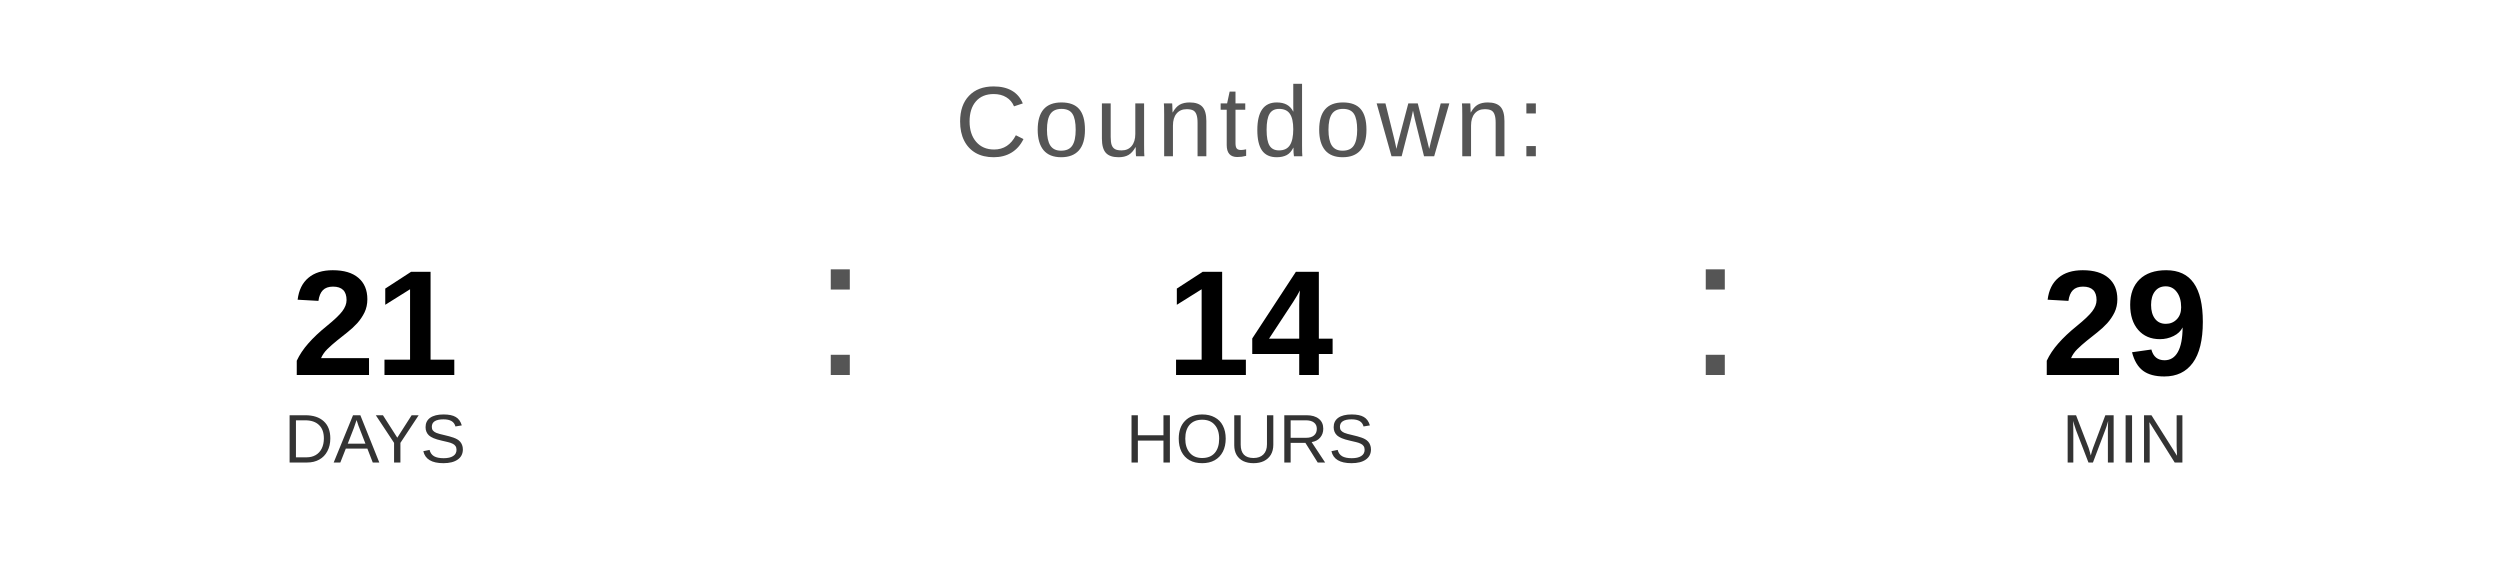
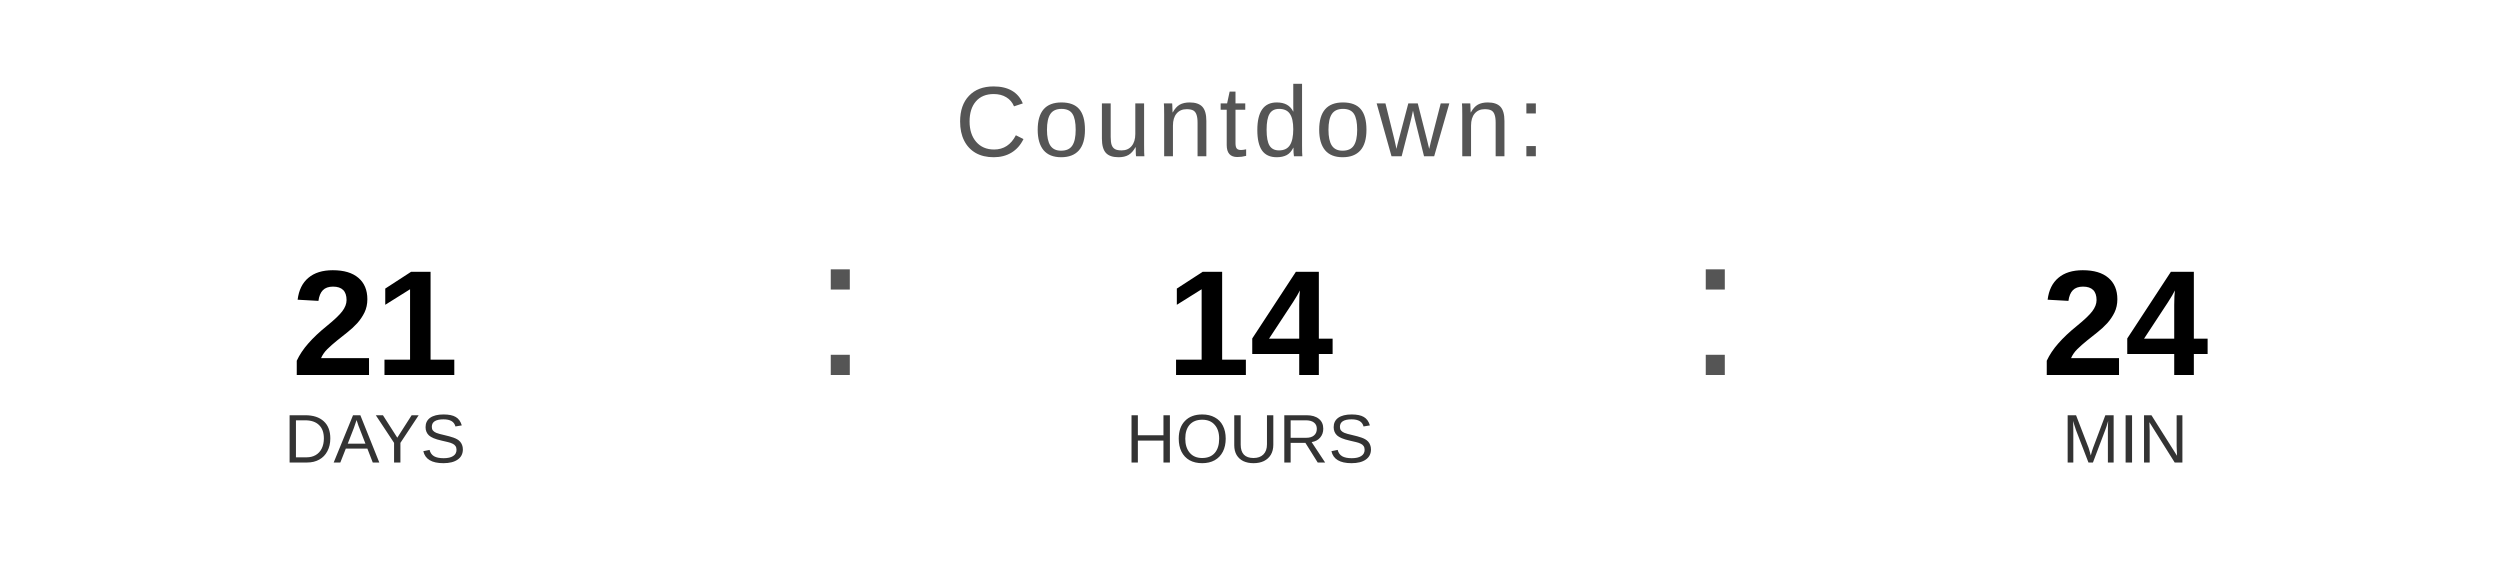
<svg xmlns="http://www.w3.org/2000/svg" width="400" height="90" viewBox="0 0 400 90">
  <text x="200" y="25" font-family="Arial, Helvetica, sans-serif" font-size="16" fill="#555555" text-anchor="middle" letter-spacing="1">
    Countdown:
  </text>
  <text x="60" y="60" font-family="Arial, Helvetica, sans-serif" font-size="24" font-weight="bold" fill="#000000" text-anchor="middle">21</text>
  <text x="60" y="74" font-family="Arial, Helvetica, sans-serif" font-size="11" fill="#333333" text-anchor="middle">DAYS</text>
  <text x="130" y="60" font-family="Arial, sans-serif" font-size="32" fill="#555555">:</text>
  <text x="200" y="60" font-family="Arial, Helvetica, sans-serif" font-size="24" font-weight="bold" fill="#000000" text-anchor="middle">14</text>
  <text x="200" y="74" font-family="Arial, Helvetica, sans-serif" font-size="11" fill="#333333" text-anchor="middle">HOURS</text>
  <text x="270" y="60" font-family="Arial, sans-serif" font-size="32" fill="#555555">:</text>
-   <text x="340" y="60" font-family="Arial, Helvetica, sans-serif" font-size="24" font-weight="bold" fill="#000000" text-anchor="middle">29</text>
+   <text x="340" y="60" font-family="Arial, Helvetica, sans-serif" font-size="24" font-weight="bold" fill="#000000" text-anchor="middle">24</text>
  <text x="340" y="74" font-family="Arial, Helvetica, sans-serif" font-size="11" fill="#333333" text-anchor="middle">MIN</text>
</svg>
